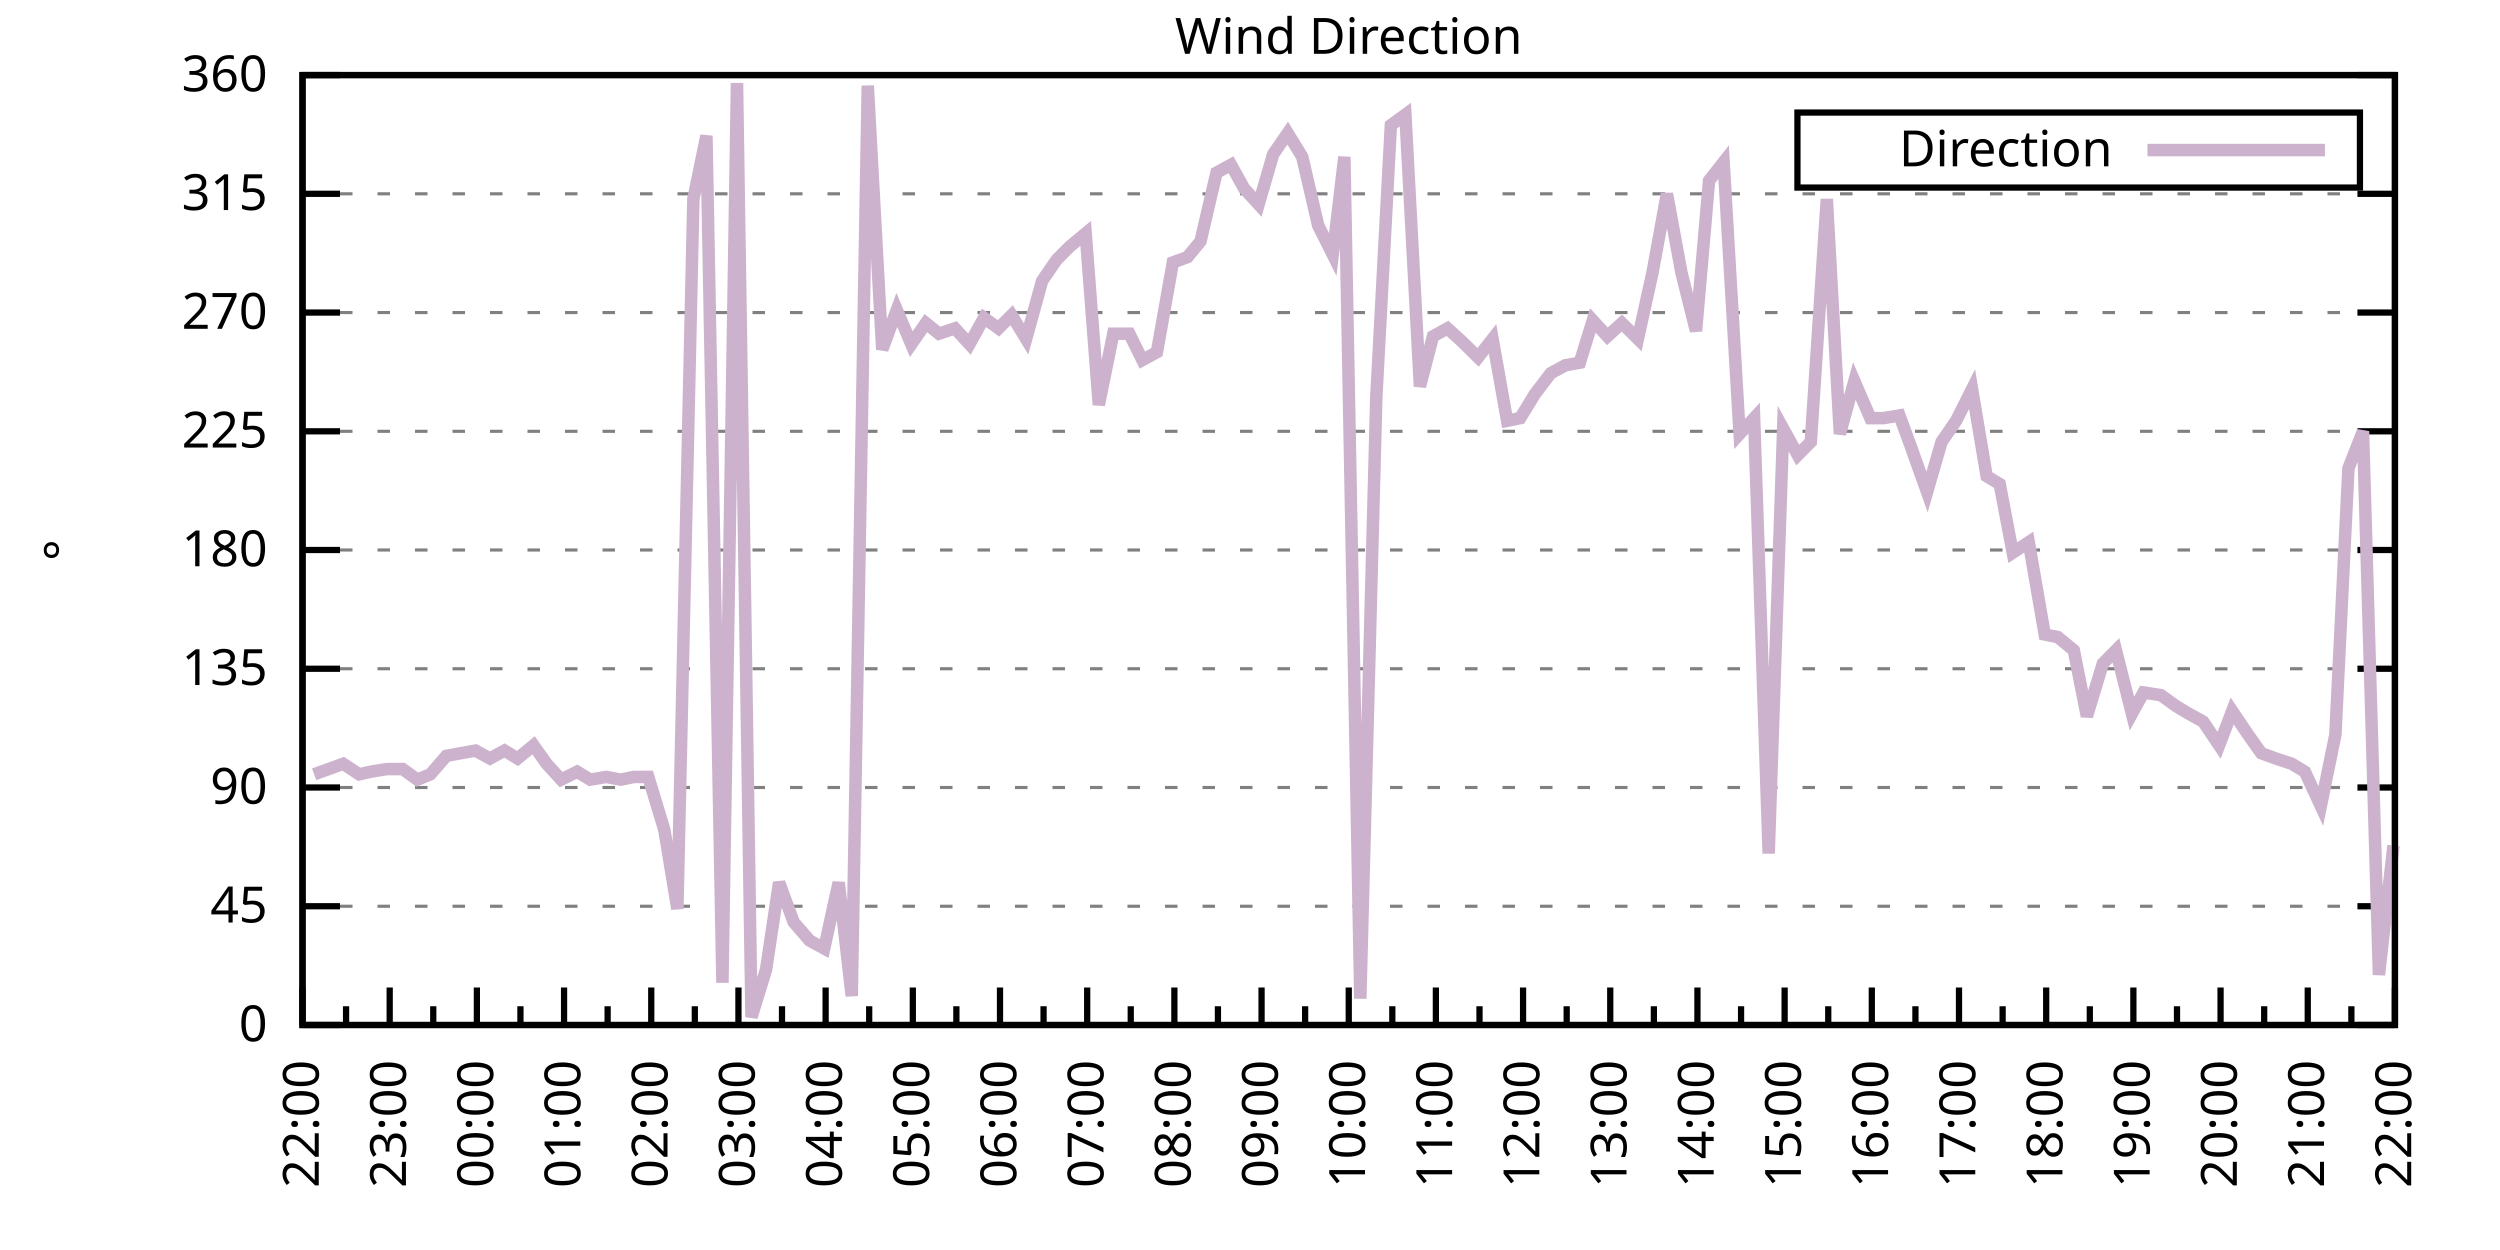
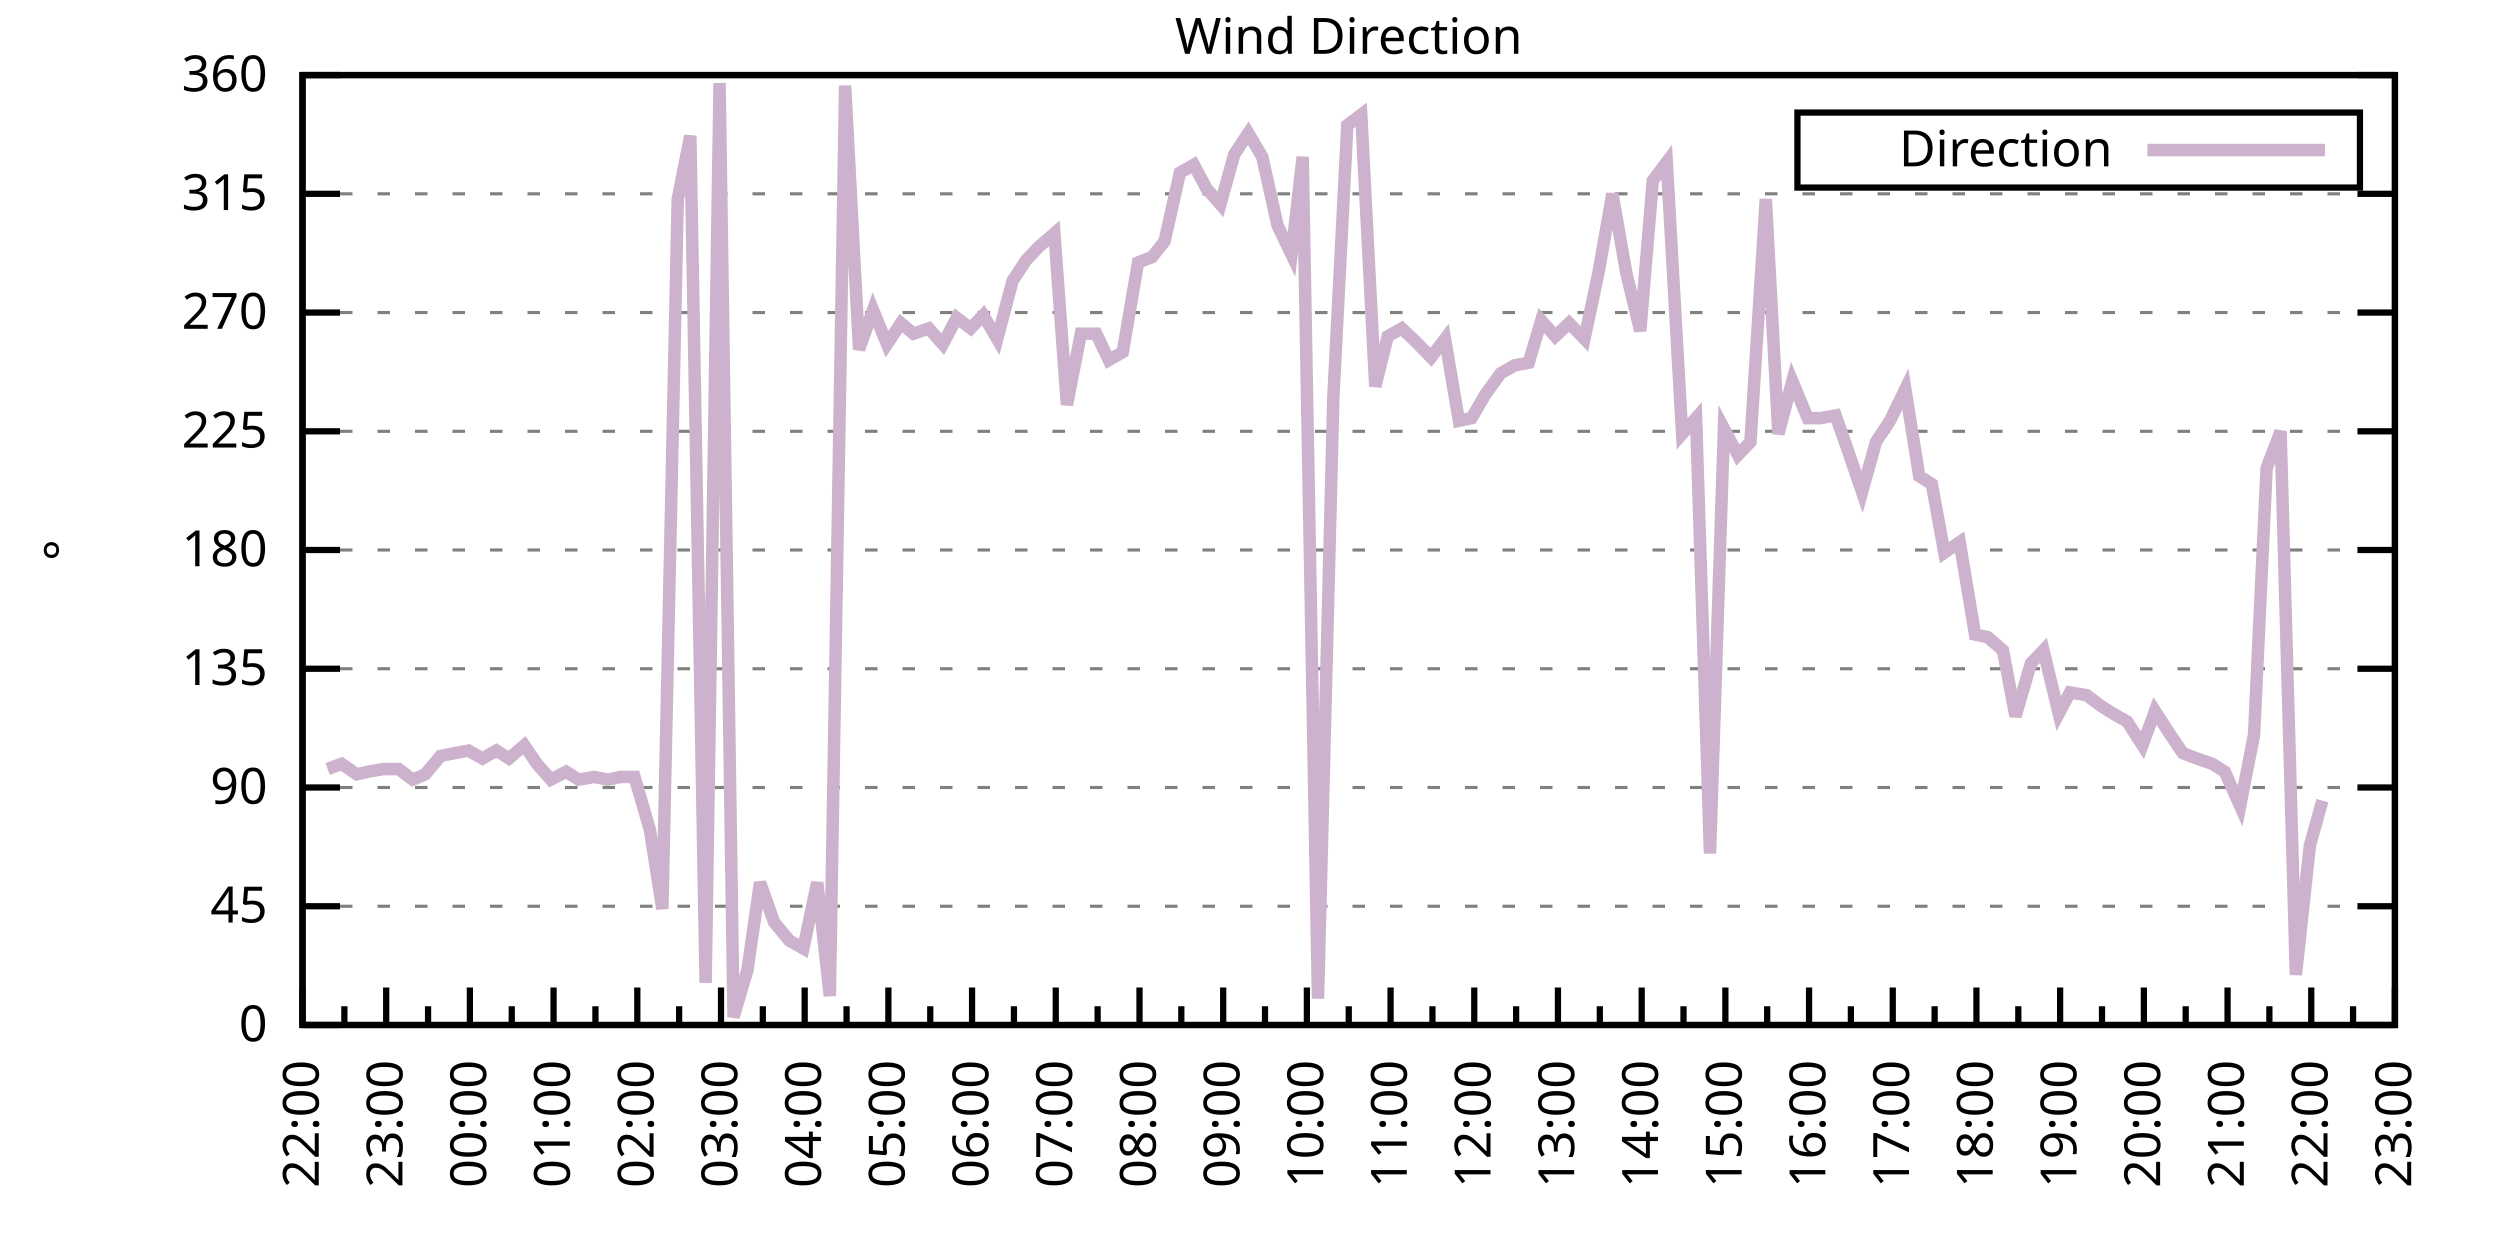
<svg xmlns="http://www.w3.org/2000/svg" xmlns:xlink="http://www.w3.org/1999/xlink" width="400" height="200" viewBox="0 0 400 200">
  <g id="gnuplot_canvas">
    <rect x="0" y="0" width="400" height="200" fill="none" />
    <defs>
      <circle id="gpDot" r="0.5" stroke-width="0.5" stroke="currentColor" />
      <path id="gpPt0" stroke-width="0.333" stroke="currentColor" d="M-1,0 h2 M0,-1 v2" />
      <path id="gpPt1" stroke-width="0.333" stroke="currentColor" d="M-1,-1 L1,1 M1,-1 L-1,1" />
      <path id="gpPt2" stroke-width="0.333" stroke="currentColor" d="M-1,0 L1,0 M0,-1 L0,1 M-1,-1 L1,1 M-1,1 L1,-1" />
      <rect id="gpPt3" stroke-width="0.333" stroke="currentColor" x="-1" y="-1" width="2" height="2" />
      <rect id="gpPt4" stroke-width="0.333" stroke="currentColor" fill="currentColor" x="-1" y="-1" width="2" height="2" />
      <circle id="gpPt5" stroke-width="0.333" stroke="currentColor" cx="0" cy="0" r="1" />
      <use xlink:href="#gpPt5" id="gpPt6" fill="currentColor" stroke="none" />
      <path id="gpPt7" stroke-width="0.333" stroke="currentColor" d="M0,-1.33 L-1.33,0.67 L1.33,0.67 z" />
      <use xlink:href="#gpPt7" id="gpPt8" fill="currentColor" stroke="none" />
      <use xlink:href="#gpPt7" id="gpPt9" stroke="currentColor" transform="rotate(180)" />
      <use xlink:href="#gpPt9" id="gpPt10" fill="currentColor" stroke="none" />
      <use xlink:href="#gpPt3" id="gpPt11" stroke="currentColor" transform="rotate(45)" />
      <use xlink:href="#gpPt11" id="gpPt12" fill="currentColor" stroke="none" />
      <path id="gpPt13" stroke-width="0.333" stroke="currentColor" d="M0,1.330 L1.265,0.411 L0.782,-1.067 L-0.782,-1.076 L-1.265,0.411 z" />
      <use xlink:href="#gpPt13" id="gpPt14" fill="currentColor" stroke="none" />
      <filter id="textbox" filterUnits="objectBoundingBox" x="0" y="0" height="1" width="1">
        <feFlood flood-color="white" flood-opacity="1" result="bgnd" />
        <feComposite in="SourceGraphic" in2="bgnd" operator="atop" />
      </filter>
      <filter id="greybox" filterUnits="objectBoundingBox" x="0" y="0" height="1" width="1">
        <feFlood flood-color="lightgrey" flood-opacity="1" result="grey" />
        <feComposite in="SourceGraphic" in2="grey" operator="atop" />
      </filter>
    </defs>
    <g fill="none" color="white" stroke="currentColor" stroke-width="1.00" stroke-linecap="butt" stroke-linejoin="miter">
</g>
    <g fill="none" color="black" stroke="currentColor" stroke-width="1.00" stroke-linecap="butt" stroke-linejoin="miter">
      <g stroke="none" shape-rendering="crispEdges">
        <polygon fill="rgb(255, 255, 255)" points="48.40,164.00 383.18,164.00 383.18,12.02 48.40,12.02 " />
      </g>
    </g>
    <g fill="none" color="black" stroke="currentColor" stroke-width="1.00" stroke-linecap="butt" stroke-linejoin="miter">
</g>
    <g fill="none" color="black" stroke="black" stroke-width="0.50" stroke-linecap="butt" stroke-linejoin="miter">
</g>
    <g fill="none" color="gray" stroke="currentColor" stroke-width="0.50" stroke-linecap="butt" stroke-linejoin="miter">
      <path stroke="gray" stroke-dasharray="2,4" class="gridline" d="M48.40,164.00 L383.19,164.00  " />
    </g>
    <g fill="none" color="gray" stroke="gray" stroke-width="1.00" stroke-linecap="butt" stroke-linejoin="miter">
</g>
    <g fill="none" color="black" stroke="currentColor" stroke-width="1.00" stroke-linecap="butt" stroke-linejoin="miter">
      <path stroke="black" d="M48.40,164.00 L54.40,164.00 M383.19,164.00 L377.19,164.00  " />
      <g transform="translate(42.80,166.60)" stroke="none" fill="black" font-family="Sans" font-size="8.00" text-anchor="end">
        <text>
          <tspan font-family="Sans"> 0</tspan>
        </text>
      </g>
    </g>
    <g fill="none" color="black" stroke="currentColor" stroke-width="1.00" stroke-linecap="butt" stroke-linejoin="miter">
</g>
    <g fill="none" color="black" stroke="black" stroke-width="0.50" stroke-linecap="butt" stroke-linejoin="miter">
</g>
    <g fill="none" color="gray" stroke="currentColor" stroke-width="0.50" stroke-linecap="butt" stroke-linejoin="miter">
      <path stroke="gray" stroke-dasharray="2,4" class="gridline" d="M48.40,145.00 L383.19,145.00  " />
    </g>
    <g fill="none" color="gray" stroke="gray" stroke-width="1.00" stroke-linecap="butt" stroke-linejoin="miter">
</g>
    <g fill="none" color="black" stroke="currentColor" stroke-width="1.00" stroke-linecap="butt" stroke-linejoin="miter">
      <path stroke="black" d="M48.40,145.00 L54.40,145.00 M383.19,145.00 L377.19,145.00  " />
      <g transform="translate(42.80,147.60)" stroke="none" fill="black" font-family="Sans" font-size="8.00" text-anchor="end">
        <text>
          <tspan font-family="Sans"> 45</tspan>
        </text>
      </g>
    </g>
    <g fill="none" color="black" stroke="currentColor" stroke-width="1.00" stroke-linecap="butt" stroke-linejoin="miter">
</g>
    <g fill="none" color="black" stroke="black" stroke-width="0.50" stroke-linecap="butt" stroke-linejoin="miter">
</g>
    <g fill="none" color="gray" stroke="currentColor" stroke-width="0.50" stroke-linecap="butt" stroke-linejoin="miter">
      <path stroke="gray" stroke-dasharray="2,4" class="gridline" d="M48.40,126.00 L383.19,126.00  " />
    </g>
    <g fill="none" color="gray" stroke="gray" stroke-width="1.00" stroke-linecap="butt" stroke-linejoin="miter">
</g>
    <g fill="none" color="black" stroke="currentColor" stroke-width="1.00" stroke-linecap="butt" stroke-linejoin="miter">
      <path stroke="black" d="M48.40,126.00 L54.40,126.00 M383.19,126.00 L377.19,126.00  " />
      <g transform="translate(42.80,128.60)" stroke="none" fill="black" font-family="Sans" font-size="8.00" text-anchor="end">
        <text>
          <tspan font-family="Sans"> 90</tspan>
        </text>
      </g>
    </g>
    <g fill="none" color="black" stroke="currentColor" stroke-width="1.00" stroke-linecap="butt" stroke-linejoin="miter">
</g>
    <g fill="none" color="black" stroke="black" stroke-width="0.50" stroke-linecap="butt" stroke-linejoin="miter">
</g>
    <g fill="none" color="gray" stroke="currentColor" stroke-width="0.50" stroke-linecap="butt" stroke-linejoin="miter">
      <path stroke="gray" stroke-dasharray="2,4" class="gridline" d="M48.40,107.00 L383.19,107.00  " />
    </g>
    <g fill="none" color="gray" stroke="gray" stroke-width="1.00" stroke-linecap="butt" stroke-linejoin="miter">
</g>
    <g fill="none" color="black" stroke="currentColor" stroke-width="1.00" stroke-linecap="butt" stroke-linejoin="miter">
      <path stroke="black" d="M48.40,107.00 L54.40,107.00 M383.19,107.00 L377.19,107.00  " />
      <g transform="translate(42.80,109.60)" stroke="none" fill="black" font-family="Sans" font-size="8.00" text-anchor="end">
        <text>
          <tspan font-family="Sans"> 135</tspan>
        </text>
      </g>
    </g>
    <g fill="none" color="black" stroke="currentColor" stroke-width="1.00" stroke-linecap="butt" stroke-linejoin="miter">
</g>
    <g fill="none" color="black" stroke="black" stroke-width="0.50" stroke-linecap="butt" stroke-linejoin="miter">
</g>
    <g fill="none" color="gray" stroke="currentColor" stroke-width="0.50" stroke-linecap="butt" stroke-linejoin="miter">
      <path stroke="gray" stroke-dasharray="2,4" class="gridline" d="M48.40,88.00 L383.19,88.00  " />
    </g>
    <g fill="none" color="gray" stroke="gray" stroke-width="1.00" stroke-linecap="butt" stroke-linejoin="miter">
</g>
    <g fill="none" color="black" stroke="currentColor" stroke-width="1.00" stroke-linecap="butt" stroke-linejoin="miter">
      <path stroke="black" d="M48.40,88.00 L54.40,88.00 M383.19,88.00 L377.19,88.00  " />
      <g transform="translate(42.80,90.60)" stroke="none" fill="black" font-family="Sans" font-size="8.00" text-anchor="end">
        <text>
          <tspan font-family="Sans"> 180</tspan>
        </text>
      </g>
    </g>
    <g fill="none" color="black" stroke="currentColor" stroke-width="1.00" stroke-linecap="butt" stroke-linejoin="miter">
</g>
    <g fill="none" color="black" stroke="black" stroke-width="0.50" stroke-linecap="butt" stroke-linejoin="miter">
</g>
    <g fill="none" color="gray" stroke="currentColor" stroke-width="0.50" stroke-linecap="butt" stroke-linejoin="miter">
      <path stroke="gray" stroke-dasharray="2,4" class="gridline" d="M48.40,69.01 L383.19,69.01  " />
    </g>
    <g fill="none" color="gray" stroke="gray" stroke-width="1.00" stroke-linecap="butt" stroke-linejoin="miter">
</g>
    <g fill="none" color="black" stroke="currentColor" stroke-width="1.00" stroke-linecap="butt" stroke-linejoin="miter">
      <path stroke="black" d="M48.40,69.01 L54.40,69.01 M383.19,69.01 L377.19,69.01  " />
      <g transform="translate(42.80,71.61)" stroke="none" fill="black" font-family="Sans" font-size="8.00" text-anchor="end">
        <text>
          <tspan font-family="Sans"> 225</tspan>
        </text>
      </g>
    </g>
    <g fill="none" color="black" stroke="currentColor" stroke-width="1.00" stroke-linecap="butt" stroke-linejoin="miter">
</g>
    <g fill="none" color="black" stroke="black" stroke-width="0.50" stroke-linecap="butt" stroke-linejoin="miter">
</g>
    <g fill="none" color="gray" stroke="currentColor" stroke-width="0.50" stroke-linecap="butt" stroke-linejoin="miter">
      <path stroke="gray" stroke-dasharray="2,4" class="gridline" d="M48.40,50.01 L383.19,50.01  " />
    </g>
    <g fill="none" color="gray" stroke="gray" stroke-width="1.00" stroke-linecap="butt" stroke-linejoin="miter">
</g>
    <g fill="none" color="black" stroke="currentColor" stroke-width="1.00" stroke-linecap="butt" stroke-linejoin="miter">
      <path stroke="black" d="M48.40,50.01 L54.40,50.01 M383.19,50.01 L377.19,50.01  " />
      <g transform="translate(42.80,52.61)" stroke="none" fill="black" font-family="Sans" font-size="8.00" text-anchor="end">
        <text>
          <tspan font-family="Sans"> 270</tspan>
        </text>
      </g>
    </g>
    <g fill="none" color="black" stroke="currentColor" stroke-width="1.00" stroke-linecap="butt" stroke-linejoin="miter">
</g>
    <g fill="none" color="black" stroke="black" stroke-width="0.50" stroke-linecap="butt" stroke-linejoin="miter">
</g>
    <g fill="none" color="gray" stroke="currentColor" stroke-width="0.50" stroke-linecap="butt" stroke-linejoin="miter">
      <path stroke="gray" stroke-dasharray="2,4" class="gridline" d="M48.40,31.01 L383.19,31.01  " />
    </g>
    <g fill="none" color="gray" stroke="gray" stroke-width="1.00" stroke-linecap="butt" stroke-linejoin="miter">
</g>
    <g fill="none" color="black" stroke="currentColor" stroke-width="1.00" stroke-linecap="butt" stroke-linejoin="miter">
      <path stroke="black" d="M48.40,31.01 L54.40,31.01 M383.19,31.01 L377.19,31.01  " />
      <g transform="translate(42.80,33.61)" stroke="none" fill="black" font-family="Sans" font-size="8.00" text-anchor="end">
        <text>
          <tspan font-family="Sans"> 315</tspan>
        </text>
      </g>
    </g>
    <g fill="none" color="black" stroke="currentColor" stroke-width="1.00" stroke-linecap="butt" stroke-linejoin="miter">
</g>
    <g fill="none" color="black" stroke="black" stroke-width="0.50" stroke-linecap="butt" stroke-linejoin="miter">
</g>
    <g fill="none" color="gray" stroke="currentColor" stroke-width="0.50" stroke-linecap="butt" stroke-linejoin="miter">
      <path stroke="gray" stroke-dasharray="2,4" class="gridline" d="M48.40,12.01 L383.19,12.01  " />
    </g>
    <g fill="none" color="gray" stroke="gray" stroke-width="1.00" stroke-linecap="butt" stroke-linejoin="miter">
</g>
    <g fill="none" color="black" stroke="currentColor" stroke-width="1.00" stroke-linecap="butt" stroke-linejoin="miter">
      <path stroke="black" d="M48.40,12.01 L54.40,12.01 M383.19,12.01 L377.19,12.01  " />
      <g transform="translate(42.80,14.61)" stroke="none" fill="black" font-family="Sans" font-size="8.00" text-anchor="end">
        <text>
          <tspan font-family="Sans"> 360</tspan>
        </text>
      </g>
    </g>
    <g fill="none" color="black" stroke="currentColor" stroke-width="1.00" stroke-linecap="butt" stroke-linejoin="miter">
      <path stroke="black" d="M48.40,164.00 L48.40,158.00  " />
      <g transform="translate(51.00,169.60) rotate(270)" stroke="none" fill="black" font-family="Sans" font-size="8.00" text-anchor="end">
        <text>
          <tspan font-family="Sans">22:00</tspan>
        </text>
      </g>
    </g>
    <g fill="none" color="black" stroke="currentColor" stroke-width="1.00" stroke-linecap="butt" stroke-linejoin="miter">
-       <path stroke="black" d="M55.37,164.00 L55.37,161.00 M62.35,164.00 L62.35,158.00  " />
-       <g transform="translate(64.95,169.60) rotate(270)" stroke="none" fill="black" font-family="Sans" font-size="8.00" text-anchor="end">
+       <path stroke="black" d="M55.10,164.00 L55.10,161.00 M61.79,164.00 L61.79,158.00  " />
+       <g transform="translate(64.39,169.60) rotate(270)" stroke="none" fill="black" font-family="Sans" font-size="8.00" text-anchor="end">
        <text>
          <tspan font-family="Sans">23:00</tspan>
        </text>
      </g>
    </g>
    <g fill="none" color="black" stroke="currentColor" stroke-width="1.00" stroke-linecap="butt" stroke-linejoin="miter">
-       <path stroke="black" d="M69.32,164.00 L69.32,161.00 M76.30,164.00 L76.30,158.00  " />
-       <g transform="translate(78.90,169.60) rotate(270)" stroke="none" fill="black" font-family="Sans" font-size="8.00" text-anchor="end">
+       <path stroke="black" d="M68.49,164.00 L68.49,161.00 M75.18,164.00 L75.18,158.00  " />
+       <g transform="translate(77.78,169.60) rotate(270)" stroke="none" fill="black" font-family="Sans" font-size="8.00" text-anchor="end">
        <text>
          <tspan font-family="Sans">00:00</tspan>
        </text>
      </g>
    </g>
    <g fill="none" color="black" stroke="currentColor" stroke-width="1.00" stroke-linecap="butt" stroke-linejoin="miter">
-       <path stroke="black" d="M83.27,164.00 L83.27,161.00 M90.25,164.00 L90.25,158.00  " />
-       <g transform="translate(92.85,169.60) rotate(270)" stroke="none" fill="black" font-family="Sans" font-size="8.00" text-anchor="end">
+       <path stroke="black" d="M81.88,164.00 L81.88,161.00 M88.57,164.00 L88.57,158.00  " />
+       <g transform="translate(91.17,169.60) rotate(270)" stroke="none" fill="black" font-family="Sans" font-size="8.00" text-anchor="end">
        <text>
          <tspan font-family="Sans">01:00</tspan>
        </text>
      </g>
    </g>
    <g fill="none" color="black" stroke="currentColor" stroke-width="1.00" stroke-linecap="butt" stroke-linejoin="miter">
-       <path stroke="black" d="M97.22,164.00 L97.22,161.00 M104.20,164.00 L104.20,158.00  " />
-       <g transform="translate(106.80,169.60) rotate(270)" stroke="none" fill="black" font-family="Sans" font-size="8.00" text-anchor="end">
+       <path stroke="black" d="M95.27,164.00 L95.27,161.00 M101.97,164.00 L101.97,158.00  " />
+       <g transform="translate(104.57,169.60) rotate(270)" stroke="none" fill="black" font-family="Sans" font-size="8.00" text-anchor="end">
        <text>
          <tspan font-family="Sans">02:00</tspan>
        </text>
      </g>
    </g>
    <g fill="none" color="black" stroke="currentColor" stroke-width="1.00" stroke-linecap="butt" stroke-linejoin="miter">
-       <path stroke="black" d="M111.17,164.00 L111.17,161.00 M118.15,164.00 L118.15,158.00  " />
-       <g transform="translate(120.75,169.60) rotate(270)" stroke="none" fill="black" font-family="Sans" font-size="8.00" text-anchor="end">
+       <path stroke="black" d="M108.66,164.00 L108.66,161.00 M115.36,164.00 L115.36,158.00  " />
+       <g transform="translate(117.96,169.60) rotate(270)" stroke="none" fill="black" font-family="Sans" font-size="8.00" text-anchor="end">
        <text>
          <tspan font-family="Sans">03:00</tspan>
        </text>
      </g>
    </g>
    <g fill="none" color="black" stroke="currentColor" stroke-width="1.00" stroke-linecap="butt" stroke-linejoin="miter">
-       <path stroke="black" d="M125.12,164.00 L125.12,161.00 M132.10,164.00 L132.10,158.00  " />
-       <g transform="translate(134.70,169.60) rotate(270)" stroke="none" fill="black" font-family="Sans" font-size="8.00" text-anchor="end">
+       <path stroke="black" d="M122.05,164.00 L122.05,161.00 M128.75,164.00 L128.75,158.00  " />
+       <g transform="translate(131.35,169.60) rotate(270)" stroke="none" fill="black" font-family="Sans" font-size="8.00" text-anchor="end">
        <text>
          <tspan font-family="Sans">04:00</tspan>
        </text>
      </g>
    </g>
    <g fill="none" color="black" stroke="currentColor" stroke-width="1.00" stroke-linecap="butt" stroke-linejoin="miter">
-       <path stroke="black" d="M139.07,164.00 L139.07,161.00 M146.05,164.00 L146.05,158.00  " />
-       <g transform="translate(148.65,169.60) rotate(270)" stroke="none" fill="black" font-family="Sans" font-size="8.00" text-anchor="end">
+       <path stroke="black" d="M135.45,164.00 L135.45,161.00 M142.14,164.00 L142.14,158.00  " />
+       <g transform="translate(144.74,169.60) rotate(270)" stroke="none" fill="black" font-family="Sans" font-size="8.00" text-anchor="end">
        <text>
          <tspan font-family="Sans">05:00</tspan>
        </text>
      </g>
    </g>
    <g fill="none" color="black" stroke="currentColor" stroke-width="1.00" stroke-linecap="butt" stroke-linejoin="miter">
-       <path stroke="black" d="M153.02,164.00 L153.02,161.00 M160.00,164.00 L160.00,158.00  " />
-       <g transform="translate(162.60,169.60) rotate(270)" stroke="none" fill="black" font-family="Sans" font-size="8.00" text-anchor="end">
+       <path stroke="black" d="M148.84,164.00 L148.84,161.00 M155.53,164.00 L155.53,158.00  " />
+       <g transform="translate(158.13,169.60) rotate(270)" stroke="none" fill="black" font-family="Sans" font-size="8.00" text-anchor="end">
        <text>
          <tspan font-family="Sans">06:00</tspan>
        </text>
      </g>
    </g>
    <g fill="none" color="black" stroke="currentColor" stroke-width="1.00" stroke-linecap="butt" stroke-linejoin="miter">
-       <path stroke="black" d="M166.97,164.00 L166.97,161.00 M173.95,164.00 L173.95,158.00  " />
-       <g transform="translate(176.55,169.60) rotate(270)" stroke="none" fill="black" font-family="Sans" font-size="8.00" text-anchor="end">
+       <path stroke="black" d="M162.23,164.00 L162.23,161.00 M168.92,164.00 L168.92,158.00  " />
+       <g transform="translate(171.52,169.60) rotate(270)" stroke="none" fill="black" font-family="Sans" font-size="8.00" text-anchor="end">
        <text>
          <tspan font-family="Sans">07:00</tspan>
        </text>
      </g>
    </g>
    <g fill="none" color="black" stroke="currentColor" stroke-width="1.00" stroke-linecap="butt" stroke-linejoin="miter">
-       <path stroke="black" d="M180.92,164.00 L180.92,161.00 M187.90,164.00 L187.90,158.00  " />
-       <g transform="translate(190.50,169.60) rotate(270)" stroke="none" fill="black" font-family="Sans" font-size="8.00" text-anchor="end">
+       <path stroke="black" d="M175.62,164.00 L175.62,161.00 M182.32,164.00 L182.32,158.00  " />
+       <g transform="translate(184.92,169.60) rotate(270)" stroke="none" fill="black" font-family="Sans" font-size="8.00" text-anchor="end">
        <text>
          <tspan font-family="Sans">08:00</tspan>
        </text>
      </g>
    </g>
    <g fill="none" color="black" stroke="currentColor" stroke-width="1.00" stroke-linecap="butt" stroke-linejoin="miter">
-       <path stroke="black" d="M194.87,164.00 L194.87,161.00 M201.85,164.00 L201.85,158.00  " />
-       <g transform="translate(204.45,169.60) rotate(270)" stroke="none" fill="black" font-family="Sans" font-size="8.00" text-anchor="end">
+       <path stroke="black" d="M189.01,164.00 L189.01,161.00 M195.71,164.00 L195.71,158.00  " />
+       <g transform="translate(198.31,169.60) rotate(270)" stroke="none" fill="black" font-family="Sans" font-size="8.00" text-anchor="end">
        <text>
          <tspan font-family="Sans">09:00</tspan>
        </text>
      </g>
    </g>
    <g fill="none" color="black" stroke="currentColor" stroke-width="1.00" stroke-linecap="butt" stroke-linejoin="miter">
-       <path stroke="black" d="M208.82,164.00 L208.82,161.00 M215.80,164.00 L215.80,158.00  " />
-       <g transform="translate(218.40,169.60) rotate(270)" stroke="none" fill="black" font-family="Sans" font-size="8.00" text-anchor="end">
+       <path stroke="black" d="M202.40,164.00 L202.40,161.00 M209.10,164.00 L209.10,158.00  " />
+       <g transform="translate(211.70,169.60) rotate(270)" stroke="none" fill="black" font-family="Sans" font-size="8.00" text-anchor="end">
        <text>
          <tspan font-family="Sans">10:00</tspan>
        </text>
      </g>
    </g>
    <g fill="none" color="black" stroke="currentColor" stroke-width="1.00" stroke-linecap="butt" stroke-linejoin="miter">
-       <path stroke="black" d="M222.77,164.00 L222.77,161.00 M229.74,164.00 L229.74,158.00  " />
-       <g transform="translate(232.34,169.60) rotate(270)" stroke="none" fill="black" font-family="Sans" font-size="8.00" text-anchor="end">
+       <path stroke="black" d="M215.80,164.00 L215.80,161.00 M222.49,164.00 L222.49,158.00  " />
+       <g transform="translate(225.09,169.60) rotate(270)" stroke="none" fill="black" font-family="Sans" font-size="8.00" text-anchor="end">
        <text>
          <tspan font-family="Sans">11:00</tspan>
        </text>
      </g>
    </g>
    <g fill="none" color="black" stroke="currentColor" stroke-width="1.00" stroke-linecap="butt" stroke-linejoin="miter">
-       <path stroke="black" d="M236.72,164.00 L236.72,161.00 M243.69,164.00 L243.69,158.00  " />
-       <g transform="translate(246.29,169.60) rotate(270)" stroke="none" fill="black" font-family="Sans" font-size="8.00" text-anchor="end">
+       <path stroke="black" d="M229.19,164.00 L229.19,161.00 M235.88,164.00 L235.88,158.00  " />
+       <g transform="translate(238.48,169.60) rotate(270)" stroke="none" fill="black" font-family="Sans" font-size="8.00" text-anchor="end">
        <text>
          <tspan font-family="Sans">12:00</tspan>
        </text>
      </g>
    </g>
    <g fill="none" color="black" stroke="currentColor" stroke-width="1.00" stroke-linecap="butt" stroke-linejoin="miter">
-       <path stroke="black" d="M250.67,164.00 L250.67,161.00 M257.64,164.00 L257.64,158.00  " />
-       <g transform="translate(260.24,169.60) rotate(270)" stroke="none" fill="black" font-family="Sans" font-size="8.00" text-anchor="end">
+       <path stroke="black" d="M242.58,164.00 L242.58,161.00 M249.27,164.00 L249.27,158.00  " />
+       <g transform="translate(251.87,169.60) rotate(270)" stroke="none" fill="black" font-family="Sans" font-size="8.00" text-anchor="end">
        <text>
          <tspan font-family="Sans">13:00</tspan>
        </text>
      </g>
    </g>
    <g fill="none" color="black" stroke="currentColor" stroke-width="1.00" stroke-linecap="butt" stroke-linejoin="miter">
-       <path stroke="black" d="M264.62,164.00 L264.62,161.00 M271.59,164.00 L271.59,158.00  " />
-       <g transform="translate(274.19,169.60) rotate(270)" stroke="none" fill="black" font-family="Sans" font-size="8.00" text-anchor="end">
+       <path stroke="black" d="M255.97,164.00 L255.97,161.00 M262.67,164.00 L262.67,158.00  " />
+       <g transform="translate(265.27,169.60) rotate(270)" stroke="none" fill="black" font-family="Sans" font-size="8.00" text-anchor="end">
        <text>
          <tspan font-family="Sans">14:00</tspan>
        </text>
      </g>
    </g>
    <g fill="none" color="black" stroke="currentColor" stroke-width="1.00" stroke-linecap="butt" stroke-linejoin="miter">
-       <path stroke="black" d="M278.57,164.00 L278.57,161.00 M285.54,164.00 L285.54,158.00  " />
-       <g transform="translate(288.14,169.60) rotate(270)" stroke="none" fill="black" font-family="Sans" font-size="8.00" text-anchor="end">
+       <path stroke="black" d="M269.36,164.00 L269.36,161.00 M276.06,164.00 L276.06,158.00  " />
+       <g transform="translate(278.66,169.60) rotate(270)" stroke="none" fill="black" font-family="Sans" font-size="8.00" text-anchor="end">
        <text>
          <tspan font-family="Sans">15:00</tspan>
        </text>
      </g>
    </g>
    <g fill="none" color="black" stroke="currentColor" stroke-width="1.00" stroke-linecap="butt" stroke-linejoin="miter">
-       <path stroke="black" d="M292.52,164.00 L292.52,161.00 M299.49,164.00 L299.49,158.00  " />
-       <g transform="translate(302.09,169.60) rotate(270)" stroke="none" fill="black" font-family="Sans" font-size="8.00" text-anchor="end">
+       <path stroke="black" d="M282.75,164.00 L282.75,161.00 M289.45,164.00 L289.45,158.00  " />
+       <g transform="translate(292.05,169.60) rotate(270)" stroke="none" fill="black" font-family="Sans" font-size="8.00" text-anchor="end">
        <text>
          <tspan font-family="Sans">16:00</tspan>
        </text>
      </g>
    </g>
    <g fill="none" color="black" stroke="currentColor" stroke-width="1.00" stroke-linecap="butt" stroke-linejoin="miter">
-       <path stroke="black" d="M306.47,164.00 L306.47,161.00 M313.44,164.00 L313.44,158.00  " />
-       <g transform="translate(316.04,169.60) rotate(270)" stroke="none" fill="black" font-family="Sans" font-size="8.00" text-anchor="end">
+       <path stroke="black" d="M296.14,164.00 L296.14,161.00 M302.84,164.00 L302.84,158.00  " />
+       <g transform="translate(305.44,169.60) rotate(270)" stroke="none" fill="black" font-family="Sans" font-size="8.00" text-anchor="end">
        <text>
          <tspan font-family="Sans">17:00</tspan>
        </text>
      </g>
    </g>
    <g fill="none" color="black" stroke="currentColor" stroke-width="1.00" stroke-linecap="butt" stroke-linejoin="miter">
-       <path stroke="black" d="M320.42,164.00 L320.42,161.00 M327.39,164.00 L327.39,158.00  " />
-       <g transform="translate(329.99,169.60) rotate(270)" stroke="none" fill="black" font-family="Sans" font-size="8.00" text-anchor="end">
+       <path stroke="black" d="M309.54,164.00 L309.54,161.00 M316.23,164.00 L316.23,158.00  " />
+       <g transform="translate(318.83,169.60) rotate(270)" stroke="none" fill="black" font-family="Sans" font-size="8.00" text-anchor="end">
        <text>
          <tspan font-family="Sans">18:00</tspan>
        </text>
      </g>
    </g>
    <g fill="none" color="black" stroke="currentColor" stroke-width="1.00" stroke-linecap="butt" stroke-linejoin="miter">
-       <path stroke="black" d="M334.37,164.00 L334.37,161.00 M341.34,164.00 L341.34,158.00  " />
-       <g transform="translate(343.94,169.60) rotate(270)" stroke="none" fill="black" font-family="Sans" font-size="8.00" text-anchor="end">
+       <path stroke="black" d="M322.93,164.00 L322.93,161.00 M329.62,164.00 L329.62,158.00  " />
+       <g transform="translate(332.22,169.60) rotate(270)" stroke="none" fill="black" font-family="Sans" font-size="8.00" text-anchor="end">
        <text>
          <tspan font-family="Sans">19:00</tspan>
        </text>
      </g>
    </g>
    <g fill="none" color="black" stroke="currentColor" stroke-width="1.00" stroke-linecap="butt" stroke-linejoin="miter">
-       <path stroke="black" d="M348.32,164.00 L348.32,161.00 M355.29,164.00 L355.29,158.00  " />
-       <g transform="translate(357.89,169.60) rotate(270)" stroke="none" fill="black" font-family="Sans" font-size="8.00" text-anchor="end">
+       <path stroke="black" d="M336.32,164.00 L336.32,161.00 M343.02,164.00 L343.02,158.00  " />
+       <g transform="translate(345.62,169.60) rotate(270)" stroke="none" fill="black" font-family="Sans" font-size="8.00" text-anchor="end">
        <text>
          <tspan font-family="Sans">20:00</tspan>
        </text>
      </g>
    </g>
    <g fill="none" color="black" stroke="currentColor" stroke-width="1.00" stroke-linecap="butt" stroke-linejoin="miter">
-       <path stroke="black" d="M362.27,164.00 L362.27,161.00 M369.24,164.00 L369.24,158.00  " />
-       <g transform="translate(371.84,169.60) rotate(270)" stroke="none" fill="black" font-family="Sans" font-size="8.00" text-anchor="end">
+       <path stroke="black" d="M349.71,164.00 L349.71,161.00 M356.41,164.00 L356.41,158.00  " />
+       <g transform="translate(359.01,169.60) rotate(270)" stroke="none" fill="black" font-family="Sans" font-size="8.00" text-anchor="end">
        <text>
          <tspan font-family="Sans">21:00</tspan>
        </text>
      </g>
    </g>
    <g fill="none" color="black" stroke="currentColor" stroke-width="1.00" stroke-linecap="butt" stroke-linejoin="miter">
-       <path stroke="black" d="M376.22,164.00 L376.22,161.00 M383.19,164.00 L383.19,158.00  " />
+       <path stroke="black" d="M363.10,164.00 L363.10,161.00 M369.80,164.00 L369.80,158.00  " />
+       <g transform="translate(372.40,169.60) rotate(270)" stroke="none" fill="black" font-family="Sans" font-size="8.00" text-anchor="end">
+         <text>
+           <tspan font-family="Sans">22:00</tspan>
+         </text>
+       </g>
+     </g>
+     <g fill="none" color="black" stroke="currentColor" stroke-width="1.00" stroke-linecap="butt" stroke-linejoin="miter">
+       <path stroke="black" d="M376.49,164.00 L376.49,161.00 M383.19,164.00 L383.19,158.00  " />
      <g transform="translate(385.79,169.60) rotate(270)" stroke="none" fill="black" font-family="Sans" font-size="8.00" text-anchor="end">
        <text>
-           <tspan font-family="Sans">22:00</tspan>
+           <tspan font-family="Sans">23:00</tspan>
        </text>
      </g>
    </g>
    <g fill="none" color="black" stroke="currentColor" stroke-width="1.00" stroke-linecap="butt" stroke-linejoin="miter">
</g>
    <g fill="none" color="black" stroke="currentColor" stroke-width="1.00" stroke-linecap="butt" stroke-linejoin="miter">
      <path stroke="black" d="M48.40,12.01 L48.40,164.00 L383.19,164.00 L383.19,12.01 L48.40,12.01 Z  " />
    </g>
    <g fill="none" color="black" stroke="currentColor" stroke-width="1.00" stroke-linecap="butt" stroke-linejoin="miter">
      <g transform="translate(12.80,88.01) rotate(270)" stroke="none" fill="black" font-family="Sans" font-size="8.00" text-anchor="middle">
        <text>
          <tspan font-family="Sans">°</tspan>
        </text>
      </g>
    </g>
    <g fill="none" color="black" stroke="currentColor" stroke-width="1.00" stroke-linecap="butt" stroke-linejoin="miter">
</g>
    <g fill="none" color="black" stroke="currentColor" stroke-width="1.00" stroke-linecap="butt" stroke-linejoin="miter">
      <path stroke="black" d="M287.59,30.01 L287.59,18.01 L377.59,18.01 L377.59,30.01 L287.59,30.01 Z  " />
    </g>
    <g id="Wind_direction_plot_1">
      <g fill="none" color="white" stroke="black" stroke-width="2.00" stroke-linecap="butt" stroke-linejoin="miter">
</g>
      <g fill="none" color="black" stroke="currentColor" stroke-width="2.00" stroke-linecap="butt" stroke-linejoin="miter">
        <g transform="translate(337.99,26.61)" stroke="none" fill="black" font-family="Sans" font-size="8.00" text-anchor="end">
          <text>
            <tspan font-family="Sans">Direction</tspan>
          </text>
        </g>
      </g>
      <g fill="none" color="black" stroke="currentColor" stroke-width="2.00" stroke-linecap="butt" stroke-linejoin="miter">
-         <path stroke="rgb(204, 178, 204)" d="M343.59,24.01 L371.99,24.01 M50.26,123.89 L52.58,123.05 L54.91,122.20 L57.47,123.89 L59.33,123.47 L61.88,123.05   L64.44,123.05 L66.77,124.74 L68.86,123.89 L71.42,120.94 L73.74,120.51 L76.07,120.09 L78.39,121.36 L80.72,120.09   L82.81,121.36 L85.37,119.25 L87.46,122.20 L89.78,124.74 L92.34,123.47 L94.43,124.74 L96.99,124.31 L99.32,124.74   L101.41,124.31 L103.73,124.31 L106.29,132.76 L108.38,145.42 L110.94,31.85 L113.03,21.72 L115.59,157.24 L117.92,13.28   L120.24,162.73 L122.57,155.13 L124.66,141.20 L126.98,147.53 L129.54,150.49 L131.87,151.76 L134.19,141.20 L136.28,159.36   L138.84,13.70 L141.16,55.92 L143.49,49.59 L145.81,55.07 L148.14,51.70 L150.23,53.39 L152.79,52.54 L155.11,55.07   L157.44,50.85 L159.76,52.54 L161.86,50.43 L164.18,54.23 L166.74,44.94 L169.06,41.56 L171.16,39.45 L173.71,37.34   L175.81,64.78 L178.13,53.39 L180.69,53.39 L182.78,57.61 L185.11,56.34 L187.66,41.99 L189.99,41.14 L192.08,38.61   L194.64,27.63 L196.96,26.36 L199.06,30.16 L201.38,32.70 L203.71,24.68 L206.03,21.30 L208.36,25.10 L210.91,36.08   L213.24,40.72 L215.10,25.10 L217.65,159.78 L220.21,63.52 L222.54,20.03 L224.86,18.34 L227.19,61.83 L229.28,53.81   L231.60,52.54 L233.93,54.65 L236.49,57.18 L238.81,54.23 L241.14,67.32 L243.23,66.90 L245.55,63.10 L248.11,59.72   L250.44,58.45 L252.76,58.03 L254.85,51.27 L257.18,53.81 L259.50,51.70 L262.06,54.23 L264.39,43.67 L266.71,31.01   L269.04,43.67 L271.36,52.96 L273.45,28.90 L275.78,25.94 L278.34,69.43 L280.66,66.90 L282.99,136.56 L285.31,68.58   L287.64,72.81 L289.73,70.70 L292.29,31.85 L294.38,69.43 L296.70,60.98 L299.26,66.90 L301.35,66.90 L303.91,66.47   L305.77,71.54 L308.33,78.72 L310.65,70.70 L312.98,67.32 L315.53,62.25 L317.86,76.18 L319.95,77.45 L322.04,88.43   L324.60,86.74 L327.16,101.52 L329.25,101.94 L331.81,104.05 L333.90,114.60 L336.46,106.16 L338.55,104.05 L341.11,114.18   L342.97,110.80 L345.76,111.23 L348.08,112.91 L350.18,114.18 L352.50,115.45 L355.06,119.25 L357.15,113.76 L359.71,117.56   L361.80,120.51 L364.13,121.36 L366.68,122.20 L368.78,123.47 L371.33,128.96 L373.66,117.56 L375.75,74.92 L378.08,69.01   L380.63,155.98 L382.96,135.29  " />
+         <path stroke="rgb(204, 178, 204)" d="M343.59,24.01 L371.99,24.01 M52.42,123.05 L54.65,122.20 L57.10,123.89 L58.89,123.47 L61.35,123.05 L63.80,123.05   L66.03,124.74 L68.04,123.89 L70.50,120.94 L72.73,120.51 L74.96,120.09 L77.19,121.36 L79.42,120.09 L81.43,121.36   L83.89,119.25 L85.90,122.20 L88.13,124.74 L90.58,123.47 L92.59,124.74 L95.05,124.31 L97.28,124.74 L99.29,124.31   L101.52,124.31 L103.98,132.76 L105.98,145.42 L108.44,31.85 L110.45,21.72 L112.90,157.24 L115.13,13.28 L117.37,162.73   L119.60,155.13 L121.61,141.20 L123.84,147.53 L126.29,150.49 L128.53,151.76 L130.76,141.20 L132.77,159.36 L135.22,13.70   L137.45,55.92 L139.69,49.59 L141.92,55.07 L144.15,51.70 L146.16,53.39 L148.61,52.54 L150.85,55.07 L153.08,50.85   L155.31,52.54 L157.32,50.43 L159.55,54.23 L162.01,44.94 L164.24,41.56 L166.25,39.45 L168.70,37.34 L170.71,64.78   L172.94,53.39 L175.40,53.39 L177.41,57.61 L179.64,56.34 L182.09,41.99 L184.32,41.14 L186.33,38.61 L188.79,27.63   L191.02,26.36 L193.03,30.16 L195.26,32.70 L197.49,24.68 L199.73,21.30 L201.96,25.10 L204.41,36.08 L206.64,40.72   L208.43,25.10 L210.88,159.78 L213.34,63.52 L215.57,20.03 L217.80,18.34 L220.04,61.83 L222.04,53.81 L224.28,52.54   L226.51,54.65 L228.96,57.18 L231.20,54.23 L233.43,67.32 L235.44,66.90 L237.67,63.10 L240.12,59.72 L242.36,58.45   L244.59,58.03 L246.60,51.27 L248.83,53.81 L251.06,51.70 L253.51,54.23 L255.75,43.67 L257.98,31.01 L260.21,43.67   L262.44,52.96 L264.45,28.90 L266.68,25.94 L269.14,69.43 L271.37,66.90 L273.60,136.56 L275.83,68.58 L278.07,72.81   L280.07,70.70 L282.53,31.85 L284.54,69.43 L286.77,60.98 L289.23,66.90 L291.23,66.90 L293.69,66.47 L295.48,71.54   L297.93,78.72 L300.16,70.70 L302.39,67.32 L304.85,62.25 L307.08,76.18 L309.09,77.45 L311.10,88.43 L313.55,86.74   L316.01,101.52 L318.02,101.94 L320.47,104.05 L322.48,114.60 L324.94,106.16 L326.95,104.05 L329.40,114.18 L331.19,110.80   L333.86,111.23 L336.10,112.91 L338.10,114.18 L340.34,115.45 L342.79,119.25 L344.80,113.76 L347.26,117.56 L349.26,120.51   L351.50,121.36 L353.95,122.20 L355.96,123.47 L358.42,128.96 L360.65,117.56 L362.66,74.92 L364.89,69.01 L367.34,155.98   L369.58,135.29 L371.58,128.11  " />
      </g>
    </g>
    <g fill="none" color="black" stroke="currentColor" stroke-width="2.00" stroke-linecap="butt" stroke-linejoin="miter">
</g>
    <g fill="none" color="black" stroke="black" stroke-width="1.00" stroke-linecap="butt" stroke-linejoin="miter">
</g>
    <g fill="none" color="black" stroke="currentColor" stroke-width="1.00" stroke-linecap="butt" stroke-linejoin="miter">
      <path stroke="black" d="M48.40,12.01 L48.40,164.00 L383.19,164.00 L383.19,12.01 L48.40,12.01 Z  " />
    </g>
    <g fill="none" color="black" stroke="currentColor" stroke-width="1.00" stroke-linecap="butt" stroke-linejoin="miter">
      <g transform="translate(215.79,8.61)" stroke="none" fill="black" font-family="Sans" font-size="8.00" text-anchor="middle">
        <text>
          <tspan font-family="Sans">Wind Direction</tspan>
        </text>
      </g>
    </g>
    <g fill="none" color="black" stroke="currentColor" stroke-width="1.00" stroke-linecap="butt" stroke-linejoin="miter">
</g>
  </g>
</svg>
